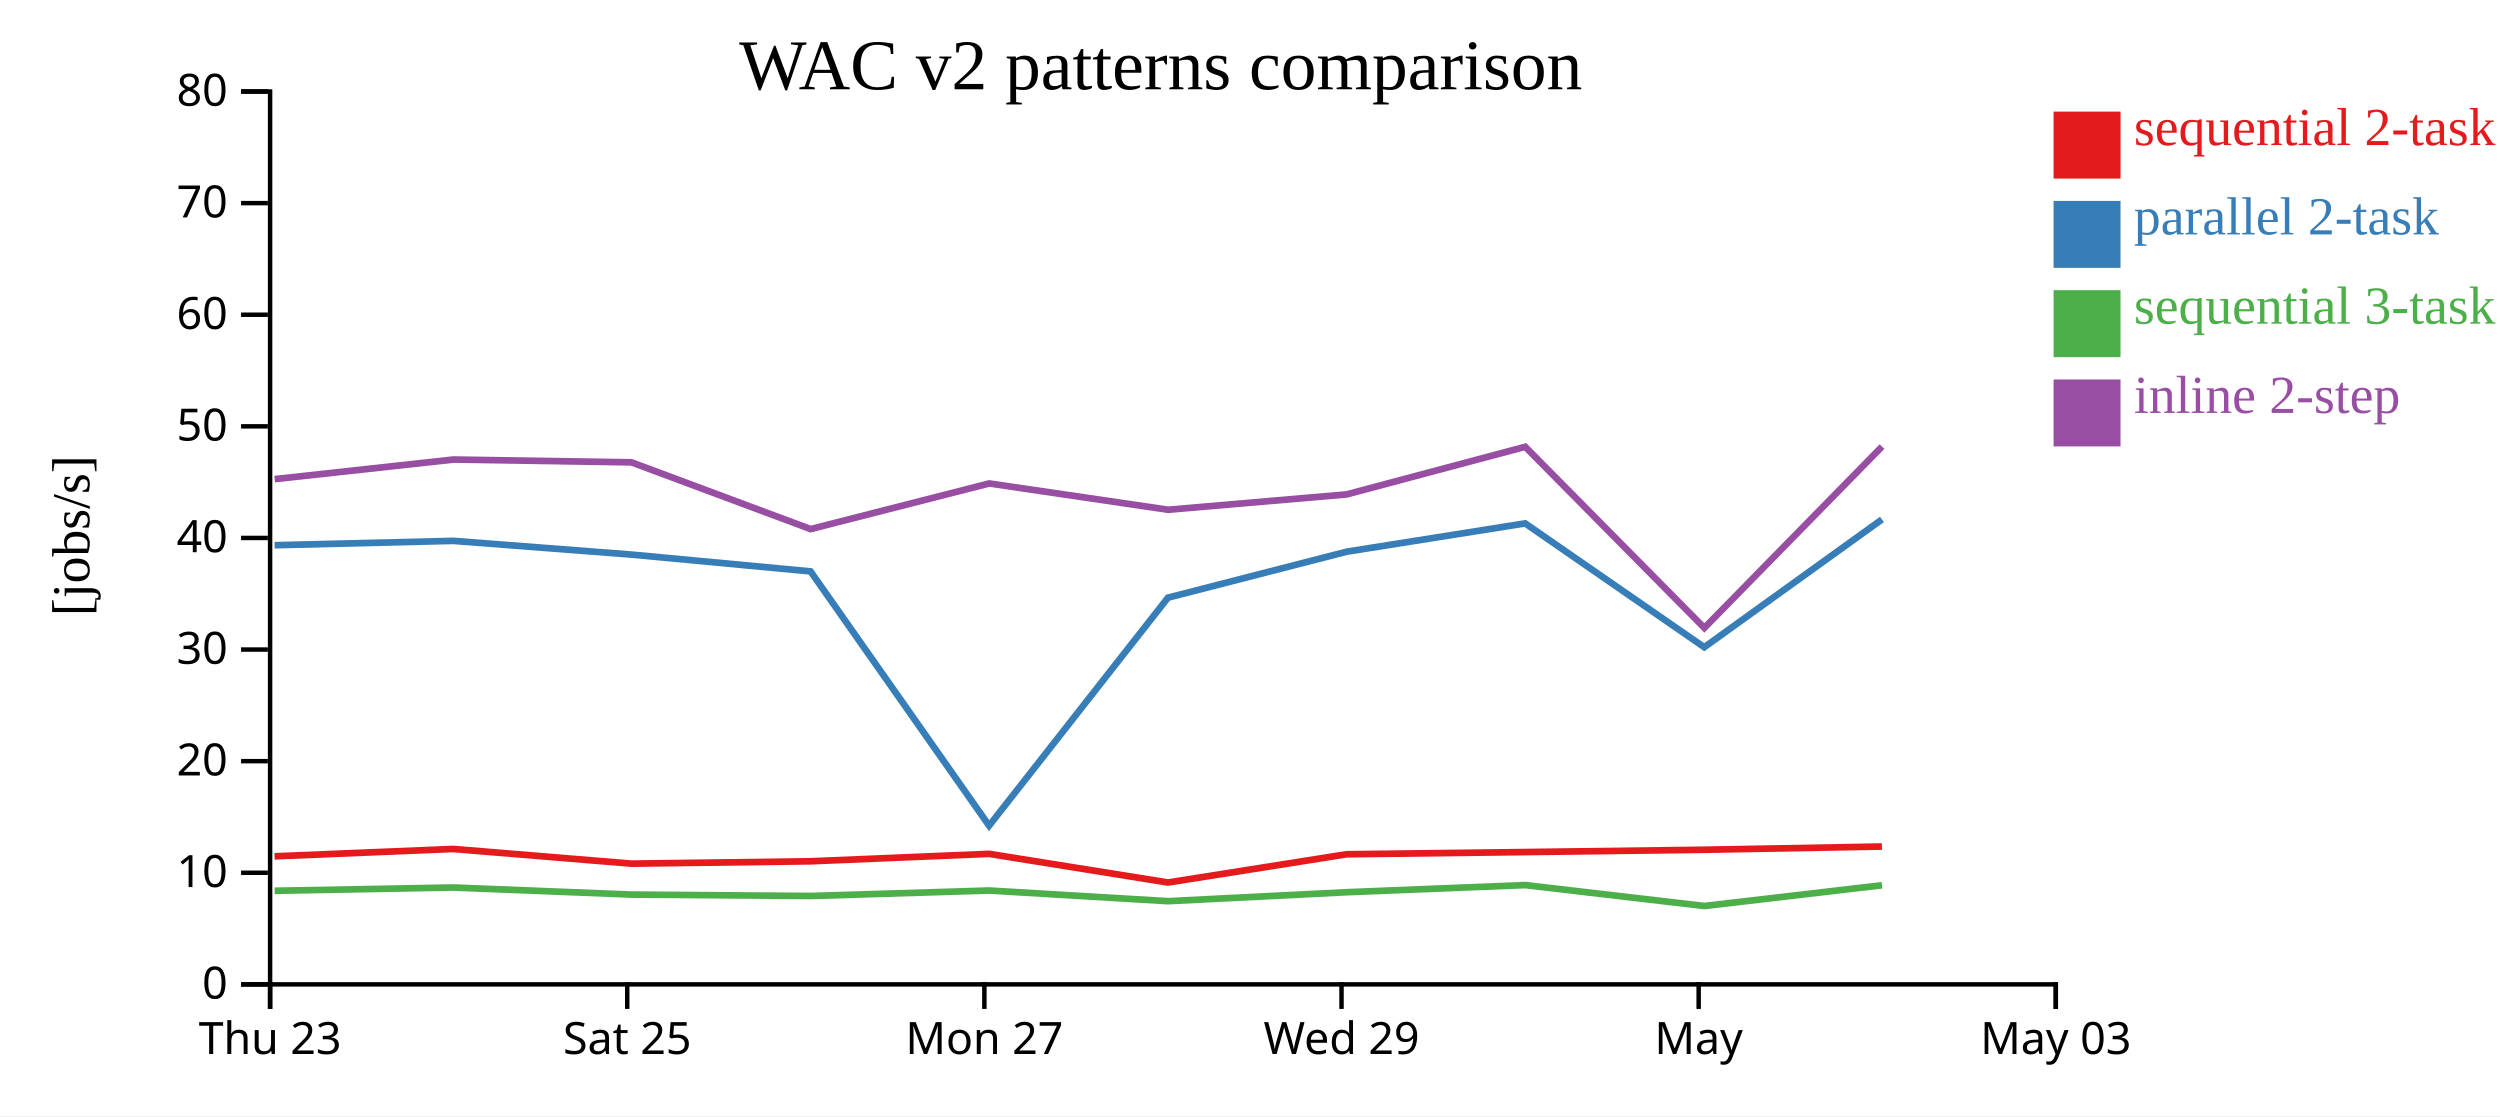
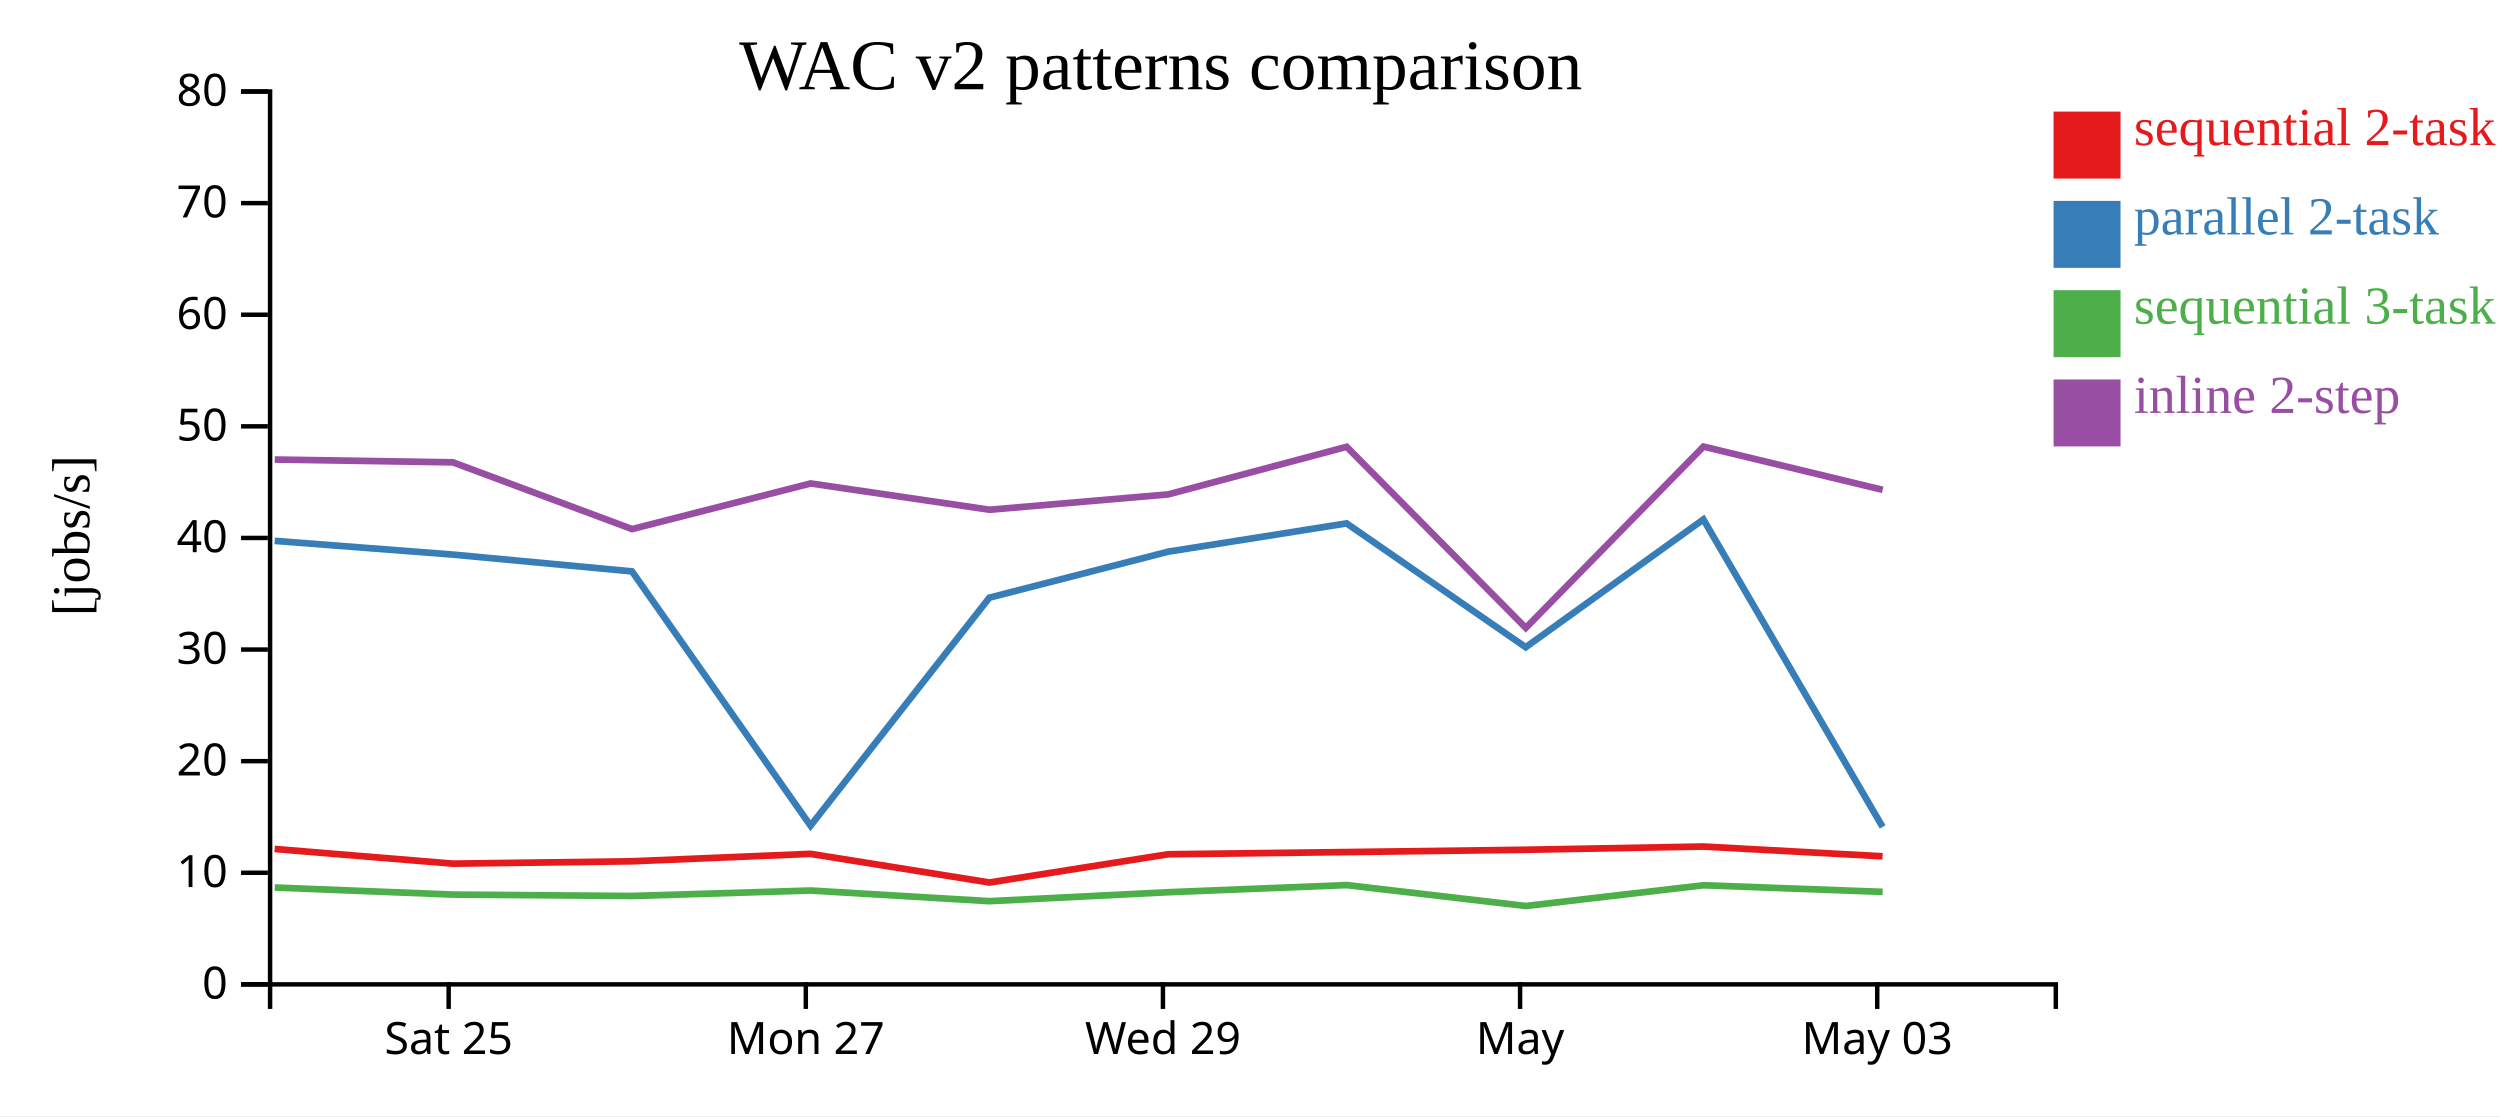
<svg xmlns="http://www.w3.org/2000/svg" width="560" height="250">
  <rect width="100%" height="100%" fill="white" />
  <g transform="translate(60,20)">
    <g transform="translate(0,200)" fill="none" font-size="10" font-family="sans-serif" text-anchor="middle">
      <path class="domain" stroke="currentColor" d="M0.5,6V0.5H400.5V6" />
-       <g class="tick" opacity="1" transform="translate(0.5,0)">
-         <line stroke="currentColor" y2="6" />
-         <text fill="currentColor" y="9" dy="0.71em">Thu 23</text>
-       </g>
-       <g class="tick" opacity="1" transform="translate(80.5,0)">
+       <g class="tick" opacity="1" transform="translate(40.5,0)">
        <line stroke="currentColor" y2="6" />
        <text fill="currentColor" y="9" dy="0.71em">Sat 25</text>
      </g>
-       <g class="tick" opacity="1" transform="translate(160.5,0)">
+       <g class="tick" opacity="1" transform="translate(120.5,0)">
        <line stroke="currentColor" y2="6" />
        <text fill="currentColor" y="9" dy="0.71em">Mon 27</text>
      </g>
-       <g class="tick" opacity="1" transform="translate(240.5,0)">
+       <g class="tick" opacity="1" transform="translate(200.5,0)">
        <line stroke="currentColor" y2="6" />
        <text fill="currentColor" y="9" dy="0.71em">Wed 29</text>
      </g>
-       <g class="tick" opacity="1" transform="translate(320.5,0)">
+       <g class="tick" opacity="1" transform="translate(280.5,0)">
        <line stroke="currentColor" y2="6" />
        <text fill="currentColor" y="9" dy="0.71em">May</text>
      </g>
-       <g class="tick" opacity="1" transform="translate(400.5,0)">
+       <g class="tick" opacity="1" transform="translate(360.5,0)">
        <line stroke="currentColor" y2="6" />
        <text fill="currentColor" y="9" dy="0.71em">May 03</text>
      </g>
    </g>
    <g fill="none" font-size="10" font-family="sans-serif" text-anchor="end">
      <path class="domain" stroke="currentColor" d="M-6,200.5H0.5V0.5H-6" />
      <g class="tick" opacity="1" transform="translate(0,200.5)">
        <line stroke="currentColor" x2="-6" />
        <text fill="currentColor" x="-9" dy="0.32em">0</text>
      </g>
      <g class="tick" opacity="1" transform="translate(0,175.5)">
        <line stroke="currentColor" x2="-6" />
        <text fill="currentColor" x="-9" dy="0.32em">10</text>
      </g>
      <g class="tick" opacity="1" transform="translate(0,150.5)">
        <line stroke="currentColor" x2="-6" />
        <text fill="currentColor" x="-9" dy="0.32em">20</text>
      </g>
      <g class="tick" opacity="1" transform="translate(0,125.5)">
        <line stroke="currentColor" x2="-6" />
        <text fill="currentColor" x="-9" dy="0.32em">30</text>
      </g>
      <g class="tick" opacity="1" transform="translate(0,100.5)">
        <line stroke="currentColor" x2="-6" />
        <text fill="currentColor" x="-9" dy="0.32em">40</text>
      </g>
      <g class="tick" opacity="1" transform="translate(0,75.5)">
        <line stroke="currentColor" x2="-6" />
        <text fill="currentColor" x="-9" dy="0.32em">50</text>
      </g>
      <g class="tick" opacity="1" transform="translate(0,50.5)">
        <line stroke="currentColor" x2="-6" />
        <text fill="currentColor" x="-9" dy="0.32em">60</text>
      </g>
      <g class="tick" opacity="1" transform="translate(0,25.5)">
        <line stroke="currentColor" x2="-6" />
        <text fill="currentColor" x="-9" dy="0.32em">70</text>
      </g>
      <g class="tick" opacity="1" transform="translate(0,0.5)">
        <line stroke="currentColor" x2="-6" />
        <text fill="currentColor" x="-9" dy="0.32em">80</text>
      </g>
    </g>
    <text text-anchor="middle" style="font-size: 12px" transform="rotate(-90)" y="-40" x="-100">[jobs/s]</text>
    <text text-anchor="middle" style="font-size: 16px" y="0" x="200">WAC v2 patterns comparison</text>
-     <path class="line" fill="none" stroke="#e41a1c" stroke-width="1.5" d="M1.503,171.816L41.519,170.167L81.442,173.458L121.553,172.928L161.551,171.263L201.615,177.683L241.641,171.355L281.626,170.862L321.744,170.347L361.55,169.623" />
-     <path class="line" fill="none" stroke="#377eb8" stroke-width="1.5" d="M1.512,102.13L41.527,101.155L81.45,104.229L121.562,107.994L161.56,164.953L201.625,113.876L241.65,103.579L281.634,97.238L321.754,124.979L361.558,96.352" />
-     <path class="line" fill="none" stroke="#4daf4a" stroke-width="1.5" d="M1.523,179.537L41.539,178.802L81.462,180.387L121.574,180.701L161.571,179.477L201.638,181.864L241.662,179.857L281.645,178.26L321.768,182.944L361.569,178.298" />
-     <path class="line" fill="none" stroke="#984ea3" stroke-width="1.5" d="M1.529,87.326L41.544,82.937L81.467,83.569L121.58,98.514L161.577,88.293L201.644,94.184L241.667,90.744L281.65,80.084L321.775,120.65L361.574,80.038" />
+     <path class="line" fill="none" stroke="#e41a1c" stroke-width="1.5" d="M1.519,170.167L41.442,173.458L81.553,172.928L121.551,171.263L161.615,177.683L201.641,171.355L241.626,170.862L281.744,170.347L321.55,169.623L361.696,171.811" />
+     <path class="line" fill="none" stroke="#377eb8" stroke-width="1.5" d="M1.527,101.155L41.45,104.229L81.562,107.994L121.56,164.953L161.625,113.876L201.65,103.579L241.634,97.238L281.754,124.979L321.558,96.352L361.704,165.231" />
+     <path class="line" fill="none" stroke="#4daf4a" stroke-width="1.5" d="M1.539,178.802L41.462,180.387L81.574,180.701L121.571,179.477L161.638,181.864L201.662,179.857L241.645,178.26L281.768,182.944L321.569,178.298L361.716,179.778" />
+     <path class="line" fill="none" stroke="#984ea3" stroke-width="1.5" d="M1.544,82.937L41.467,83.569L81.58,98.514L121.577,88.293L161.644,94.184L201.667,90.744L241.65,80.084L281.775,120.65L321.574,80.038L361.722,89.732" />
    <rect class="dot" x="400" y="5" width="15" height="15" style="fill: #e41a1c;" />
    <rect class="dot" x="400" y="25" width="15" height="15" style="fill: #377eb8;" />
    <rect class="dot" x="400" y="45" width="15" height="15" style="fill: #4daf4a;" />
    <rect class="dot" x="400" y="65" width="15" height="15" style="fill: #984ea3;" />
    <text class="label" x="418" y="12.5" style="fill: #e41a1c; alignment-baseline: middle;" text-anchor="left">sequential 2-task</text>
    <text class="label" x="418" y="32.5" style="fill: #377eb8; alignment-baseline: middle;" text-anchor="left">parallel 2-task</text>
    <text class="label" x="418" y="52.5" style="fill: #4daf4a; alignment-baseline: middle;" text-anchor="left">sequential 3-task</text>
    <text class="label" x="418" y="72.5" style="fill: #984ea3; alignment-baseline: middle;" text-anchor="left">inline 2-step</text>
  </g>
</svg>
